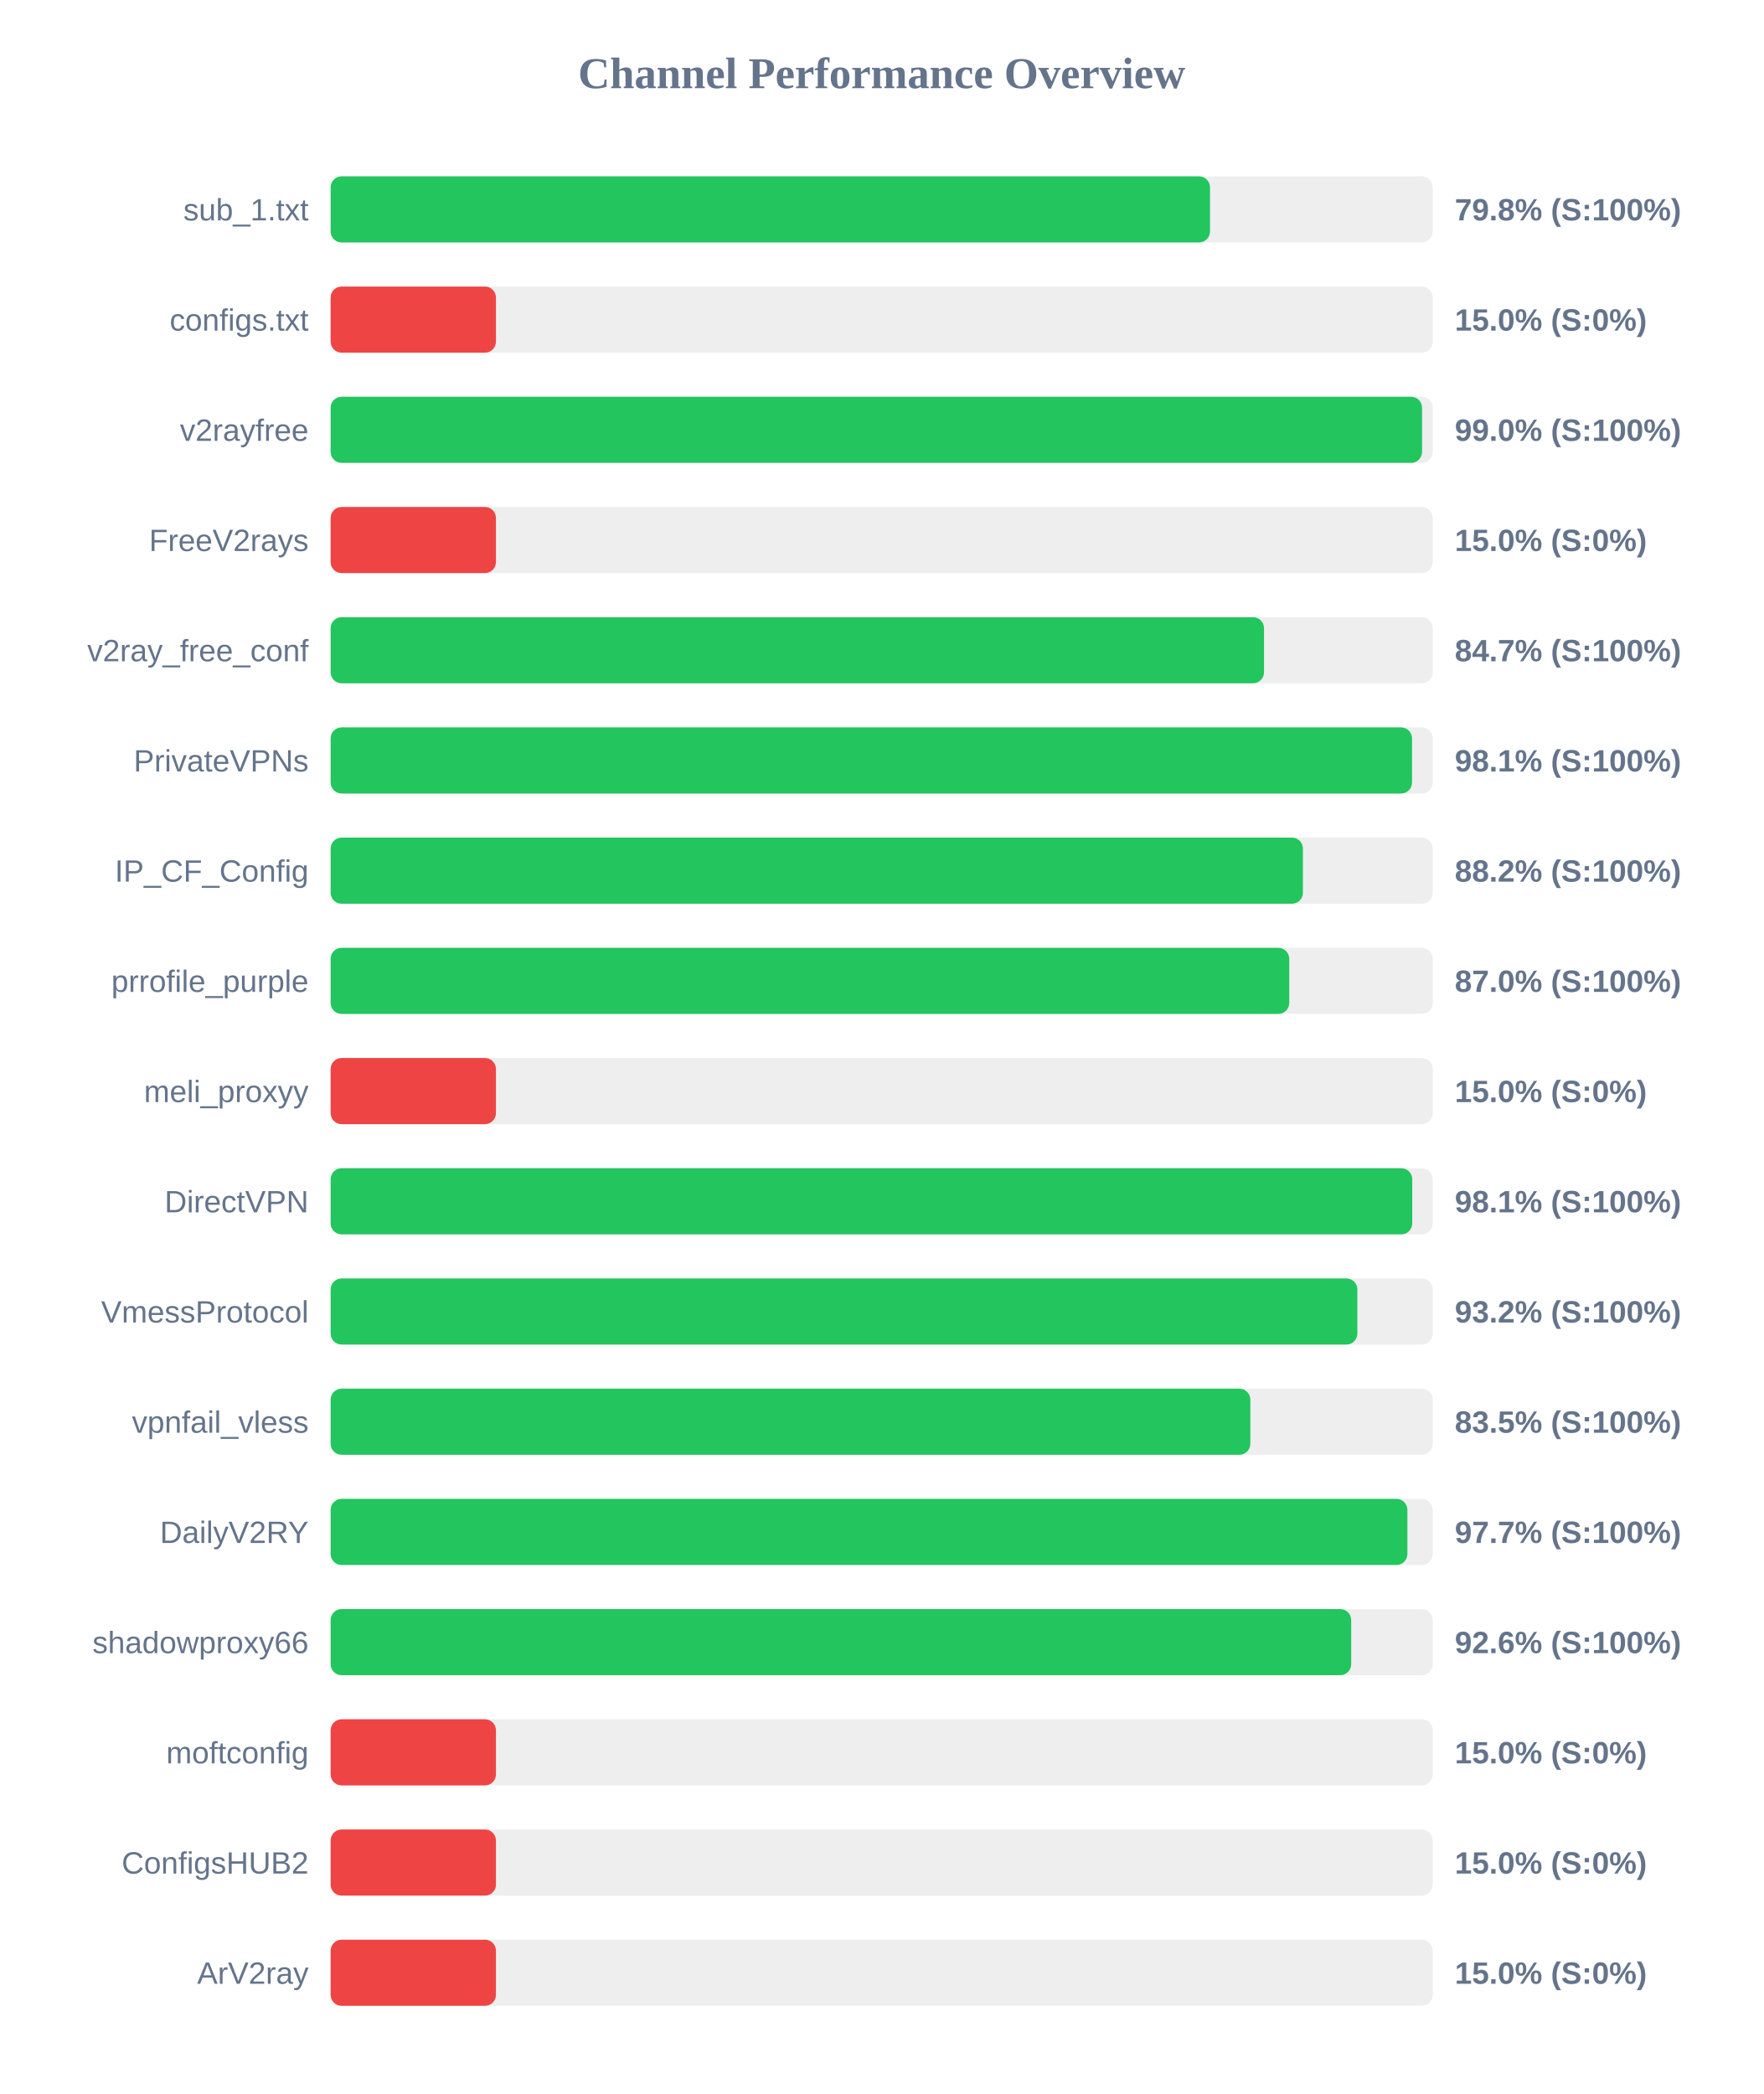
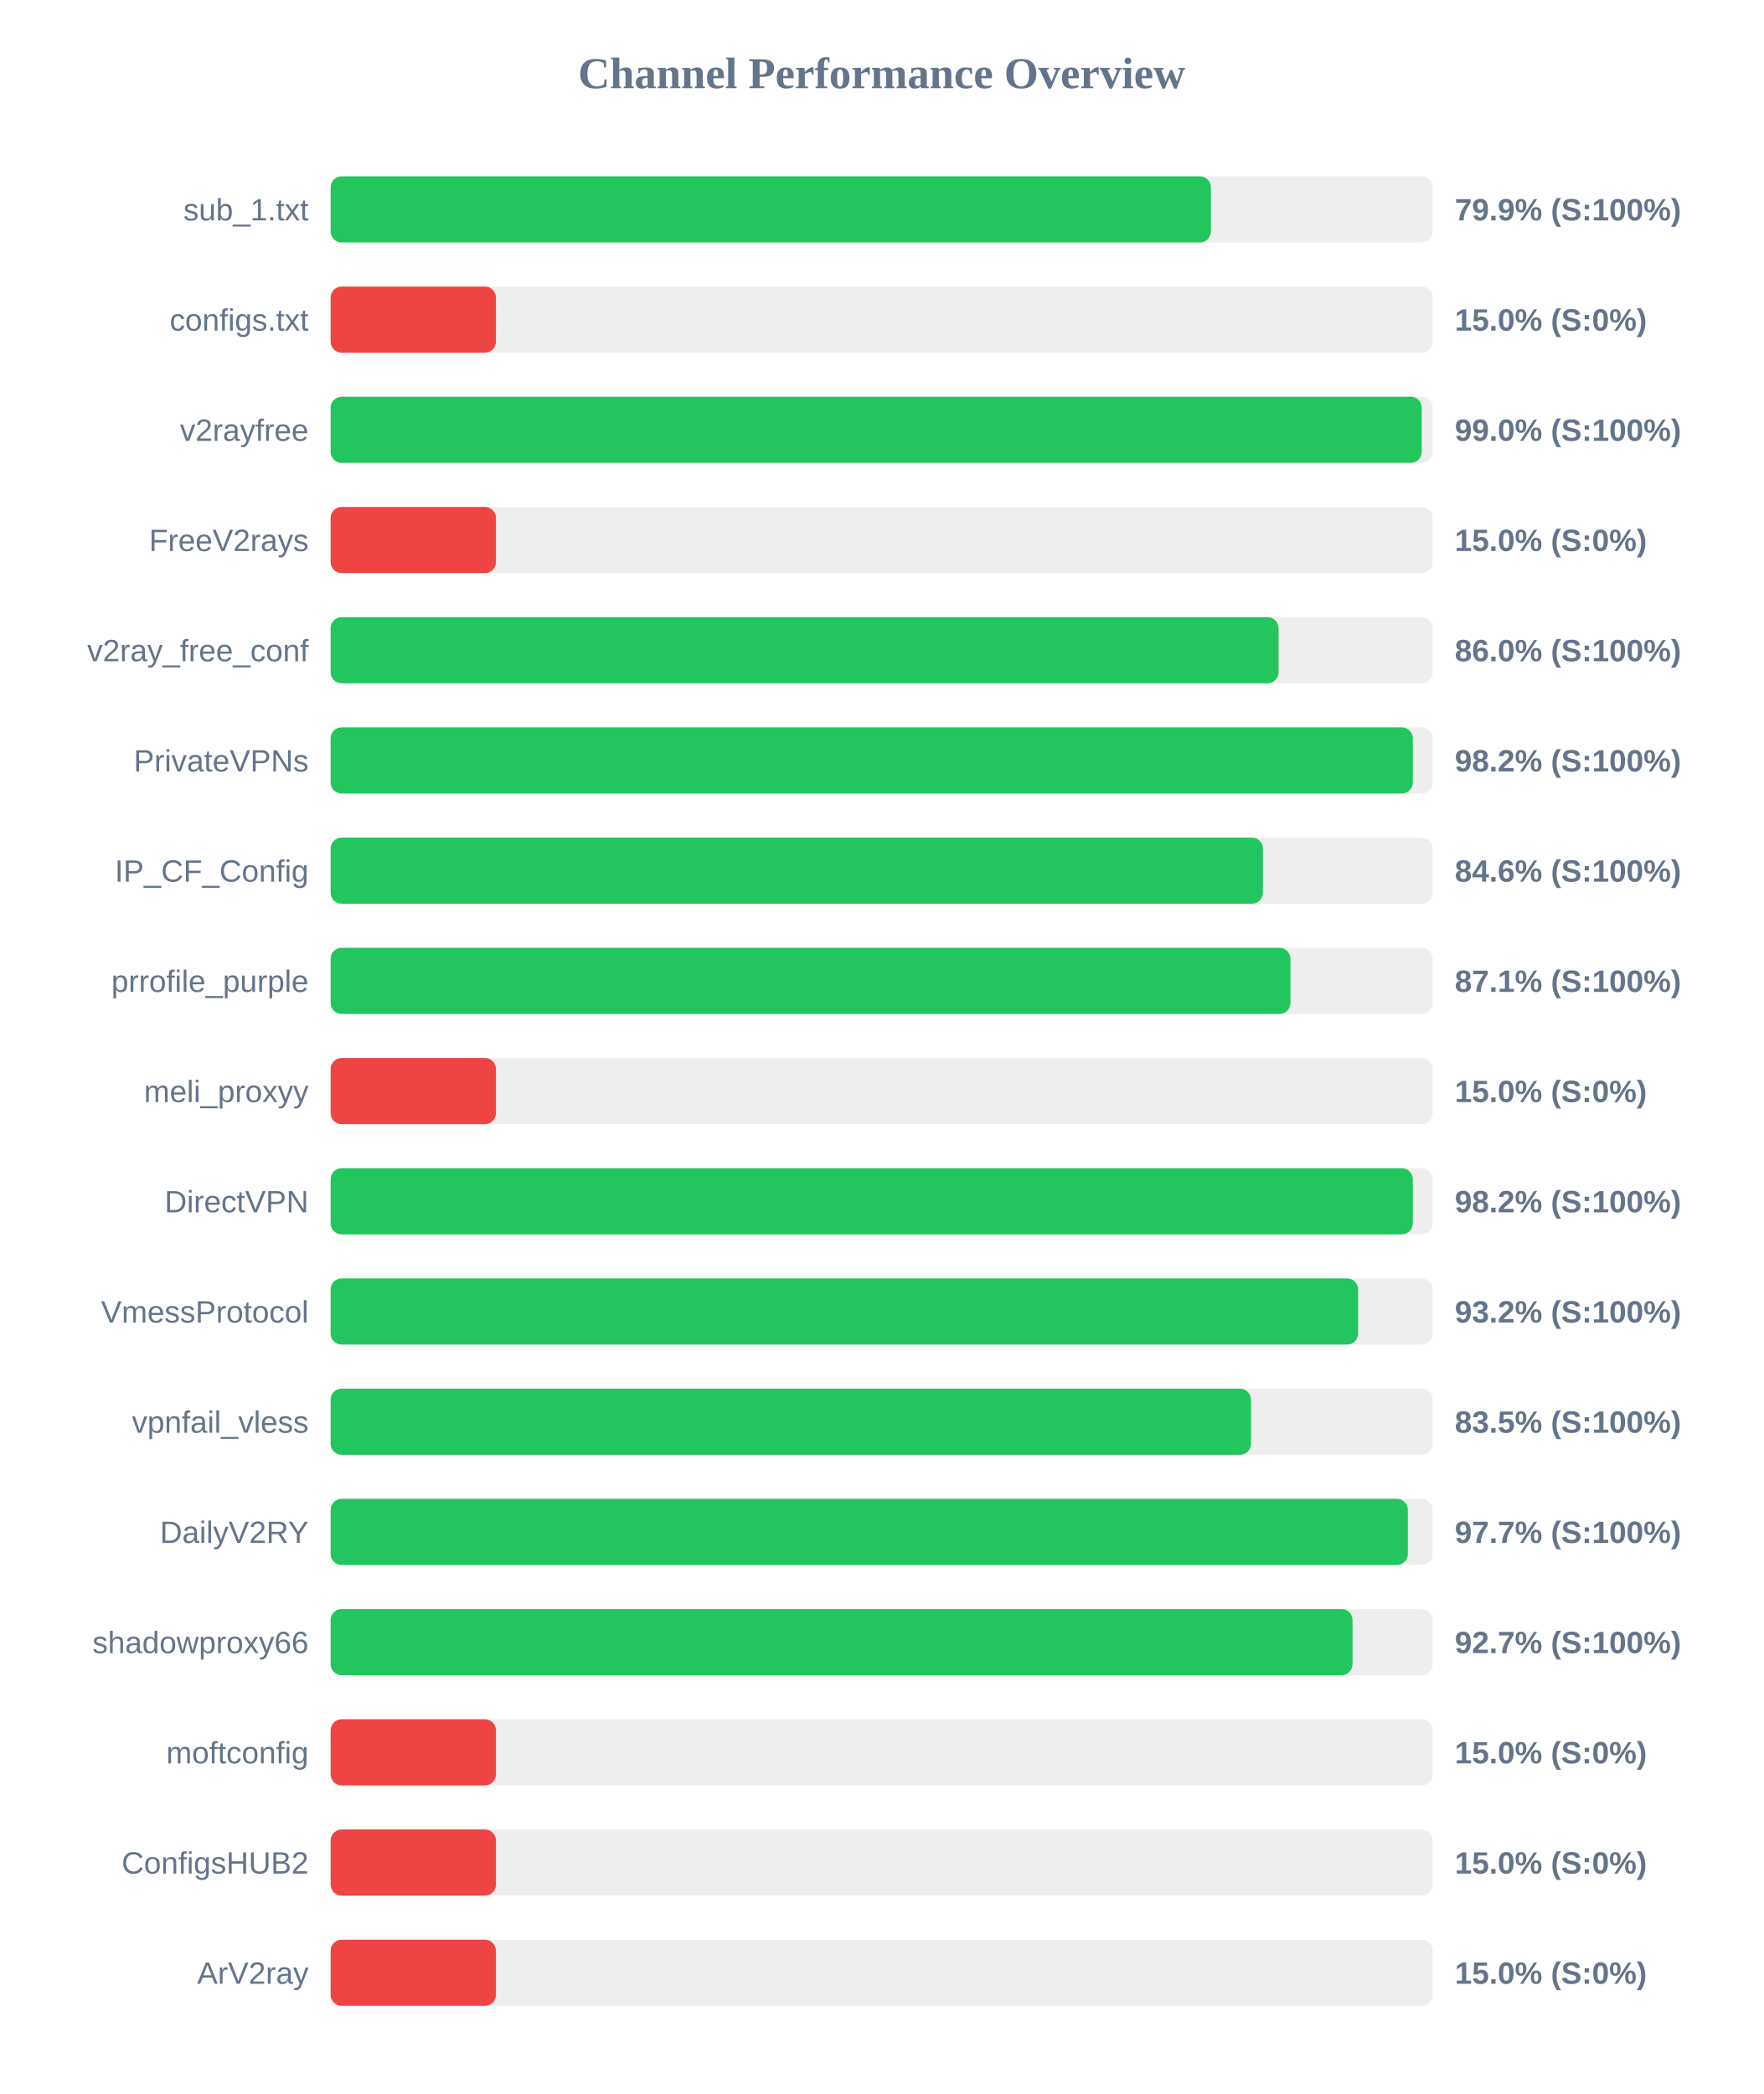
<svg xmlns="http://www.w3.org/2000/svg" width="800" height="950" version="1.1">
  <style>
        .row { font: 14px Arial; fill: #64748b; }
        .score { font: bold 14px Arial; fill: #64748b; }
    </style>
  <text x="400" y="40" text-anchor="middle" font-size="20px" font-weight="bold" fill="#64748b">Channel Performance Overview</text>
  <rect x="150" y="80" width="500" height="30" fill="#eee" rx="5" />
-   <rect x="150" y="80" width="398.95" height="30" fill="#22c55e" rx="5" />
+   <rect x="150" y="80" width="399.35" height="30" fill="#22c55e" rx="5" />
  <text x="140" y="100" text-anchor="end" class="row">sub_1.txt</text>
-   <text x="660" y="100" text-anchor="start" class="score">79.8% (S:100%)</text>
+   <text x="660" y="100" text-anchor="start" class="score">79.9% (S:100%)</text>
  <rect x="150" y="130" width="500" height="30" fill="#eee" rx="5" />
  <rect x="150" y="130" width="75.0" height="30" fill="#ef4444" rx="5" />
  <text x="140" y="150" text-anchor="end" class="row">configs.txt</text>
  <text x="660" y="150" text-anchor="start" class="score">15.0% (S:0%)</text>
  <rect x="150" y="180" width="500" height="30" fill="#eee" rx="5" />
-   <rect x="150" y="180" width="495.15" height="30" fill="#22c55e" rx="5" />
+   <rect x="150" y="180" width="495.0" height="30" fill="#22c55e" rx="5" />
  <text x="140" y="200" text-anchor="end" class="row">v2rayfree</text>
  <text x="660" y="200" text-anchor="start" class="score">99.0% (S:100%)</text>
  <rect x="150" y="230" width="500" height="30" fill="#eee" rx="5" />
  <rect x="150" y="230" width="75.0" height="30" fill="#ef4444" rx="5" />
  <text x="140" y="250" text-anchor="end" class="row">FreeV2rays</text>
  <text x="660" y="250" text-anchor="start" class="score">15.0% (S:0%)</text>
  <rect x="150" y="280" width="500" height="30" fill="#eee" rx="5" />
-   <rect x="150" y="280" width="423.45" height="30" fill="#22c55e" rx="5" />
+   <rect x="150" y="280" width="430.05" height="30" fill="#22c55e" rx="5" />
  <text x="140" y="300" text-anchor="end" class="row">v2ray_free_conf</text>
-   <text x="660" y="300" text-anchor="start" class="score">84.7% (S:100%)</text>
+   <text x="660" y="300" text-anchor="start" class="score">86.0% (S:100%)</text>
  <rect x="150" y="330" width="500" height="30" fill="#eee" rx="5" />
-   <rect x="150" y="330" width="490.6" height="30" fill="#22c55e" rx="5" />
+   <rect x="150" y="330" width="490.95" height="30" fill="#22c55e" rx="5" />
  <text x="140" y="350" text-anchor="end" class="row">PrivateVPNs</text>
-   <text x="660" y="350" text-anchor="start" class="score">98.1% (S:100%)</text>
+   <text x="660" y="350" text-anchor="start" class="score">98.2% (S:100%)</text>
  <rect x="150" y="380" width="500" height="30" fill="#eee" rx="5" />
-   <rect x="150" y="380" width="441.1" height="30" fill="#22c55e" rx="5" />
+   <rect x="150" y="380" width="422.95" height="30" fill="#22c55e" rx="5" />
  <text x="140" y="400" text-anchor="end" class="row">IP_CF_Config</text>
-   <text x="660" y="400" text-anchor="start" class="score">88.2% (S:100%)</text>
+   <text x="660" y="400" text-anchor="start" class="score">84.6% (S:100%)</text>
  <rect x="150" y="430" width="500" height="30" fill="#eee" rx="5" />
-   <rect x="150" y="430" width="434.9" height="30" fill="#22c55e" rx="5" />
+   <rect x="150" y="430" width="435.45" height="30" fill="#22c55e" rx="5" />
  <text x="140" y="450" text-anchor="end" class="row">prrofile_purple</text>
-   <text x="660" y="450" text-anchor="start" class="score">87.0% (S:100%)</text>
+   <text x="660" y="450" text-anchor="start" class="score">87.1% (S:100%)</text>
  <rect x="150" y="480" width="500" height="30" fill="#eee" rx="5" />
  <rect x="150" y="480" width="75.0" height="30" fill="#ef4444" rx="5" />
  <text x="140" y="500" text-anchor="end" class="row">meli_proxyy</text>
  <text x="660" y="500" text-anchor="start" class="score">15.0% (S:0%)</text>
  <rect x="150" y="530" width="500" height="30" fill="#eee" rx="5" />
-   <rect x="150" y="530" width="490.7" height="30" fill="#22c55e" rx="5" />
+   <rect x="150" y="530" width="490.95" height="30" fill="#22c55e" rx="5" />
  <text x="140" y="550" text-anchor="end" class="row">DirectVPN</text>
-   <text x="660" y="550" text-anchor="start" class="score">98.1% (S:100%)</text>
+   <text x="660" y="550" text-anchor="start" class="score">98.2% (S:100%)</text>
  <rect x="150" y="580" width="500" height="30" fill="#eee" rx="5" />
-   <rect x="150" y="580" width="465.8" height="30" fill="#22c55e" rx="5" />
+   <rect x="150" y="580" width="466.15" height="30" fill="#22c55e" rx="5" />
  <text x="140" y="600" text-anchor="end" class="row">VmessProtocol</text>
  <text x="660" y="600" text-anchor="start" class="score">93.2% (S:100%)</text>
  <rect x="150" y="630" width="500" height="30" fill="#eee" rx="5" />
-   <rect x="150" y="630" width="417.25" height="30" fill="#22c55e" rx="5" />
+   <rect x="150" y="630" width="417.55" height="30" fill="#22c55e" rx="5" />
  <text x="140" y="650" text-anchor="end" class="row">vpnfail_vless</text>
  <text x="660" y="650" text-anchor="start" class="score">83.5% (S:100%)</text>
  <rect x="150" y="680" width="500" height="30" fill="#eee" rx="5" />
-   <rect x="150" y="680" width="488.5" height="30" fill="#22c55e" rx="5" />
+   <rect x="150" y="680" width="488.7" height="30" fill="#22c55e" rx="5" />
  <text x="140" y="700" text-anchor="end" class="row">DailyV2RY</text>
  <text x="660" y="700" text-anchor="start" class="score">97.7% (S:100%)</text>
  <rect x="150" y="730" width="500" height="30" fill="#eee" rx="5" />
-   <rect x="150" y="730" width="463.0" height="30" fill="#22c55e" rx="5" />
+   <rect x="150" y="730" width="463.6" height="30" fill="#22c55e" rx="5" />
  <text x="140" y="750" text-anchor="end" class="row">shadowproxy66</text>
-   <text x="660" y="750" text-anchor="start" class="score">92.6% (S:100%)</text>
+   <text x="660" y="750" text-anchor="start" class="score">92.7% (S:100%)</text>
  <rect x="150" y="780" width="500" height="30" fill="#eee" rx="5" />
  <rect x="150" y="780" width="75.0" height="30" fill="#ef4444" rx="5" />
  <text x="140" y="800" text-anchor="end" class="row">moftconfig</text>
  <text x="660" y="800" text-anchor="start" class="score">15.0% (S:0%)</text>
  <rect x="150" y="830" width="500" height="30" fill="#eee" rx="5" />
  <rect x="150" y="830" width="75.0" height="30" fill="#ef4444" rx="5" />
  <text x="140" y="850" text-anchor="end" class="row">ConfigsHUB2</text>
  <text x="660" y="850" text-anchor="start" class="score">15.0% (S:0%)</text>
  <rect x="150" y="880" width="500" height="30" fill="#eee" rx="5" />
  <rect x="150" y="880" width="75.0" height="30" fill="#ef4444" rx="5" />
  <text x="140" y="900" text-anchor="end" class="row">ArV2ray</text>
  <text x="660" y="900" text-anchor="start" class="score">15.0% (S:0%)</text>
</svg>
